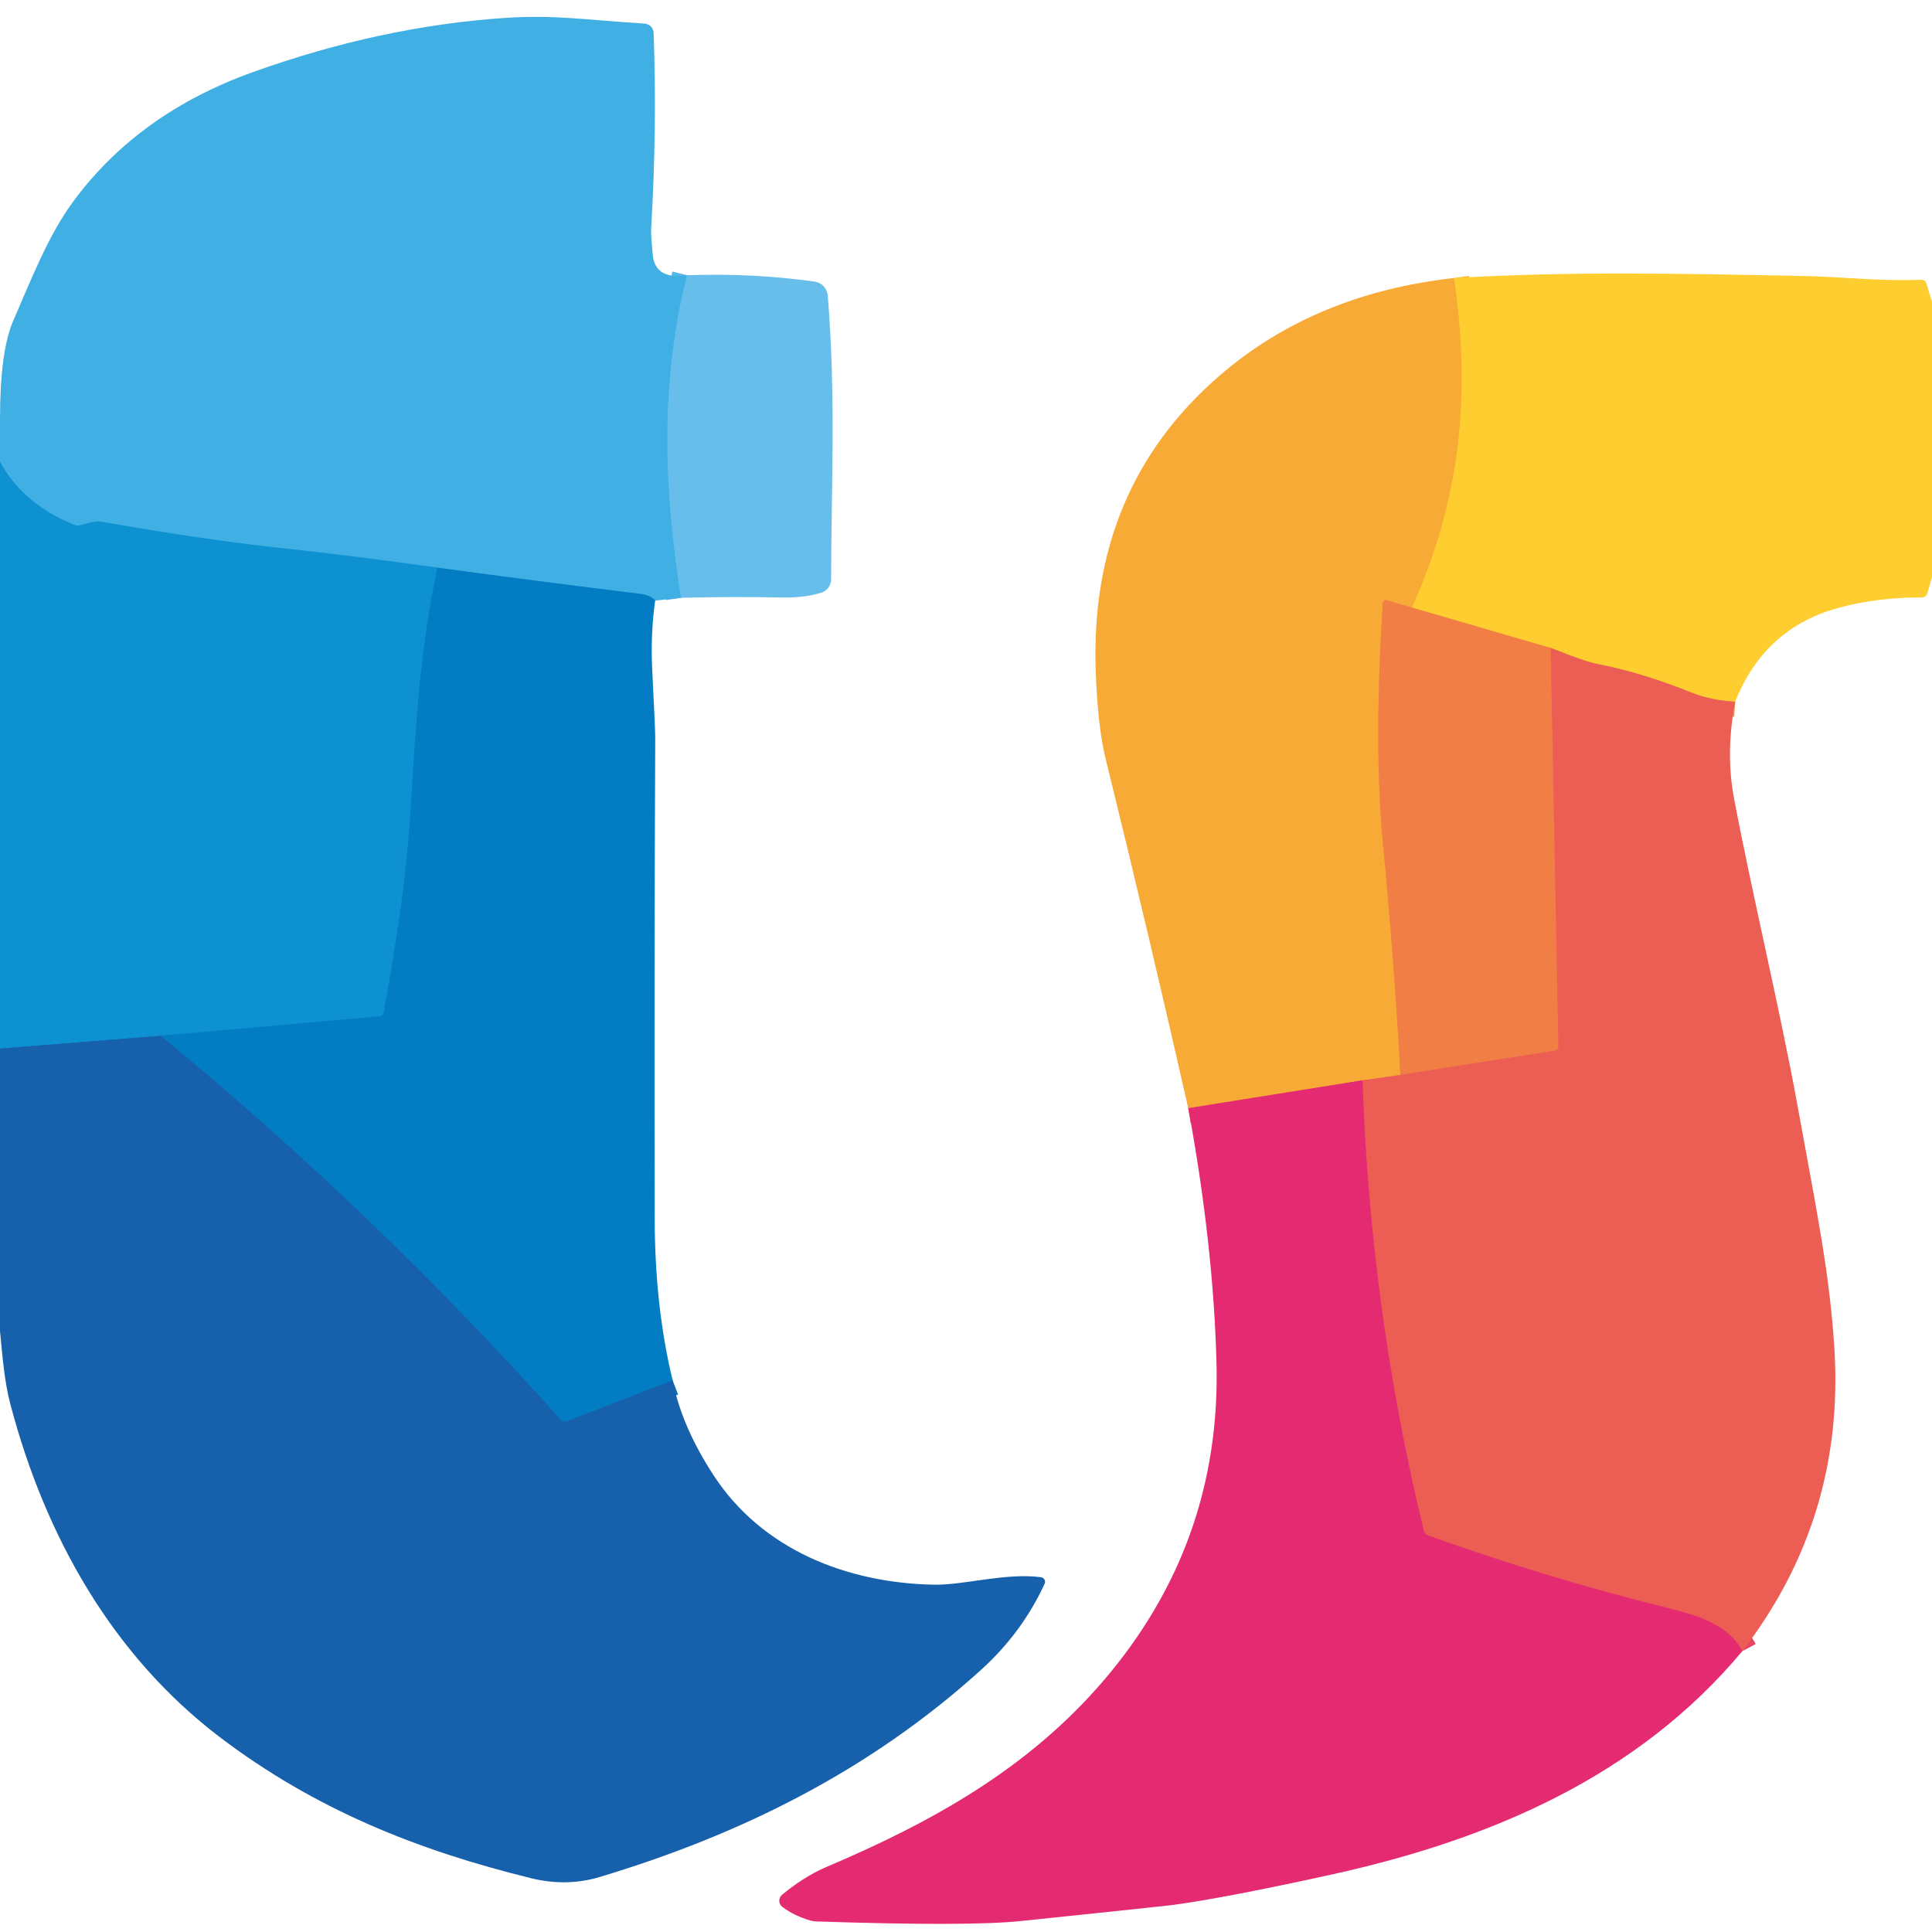
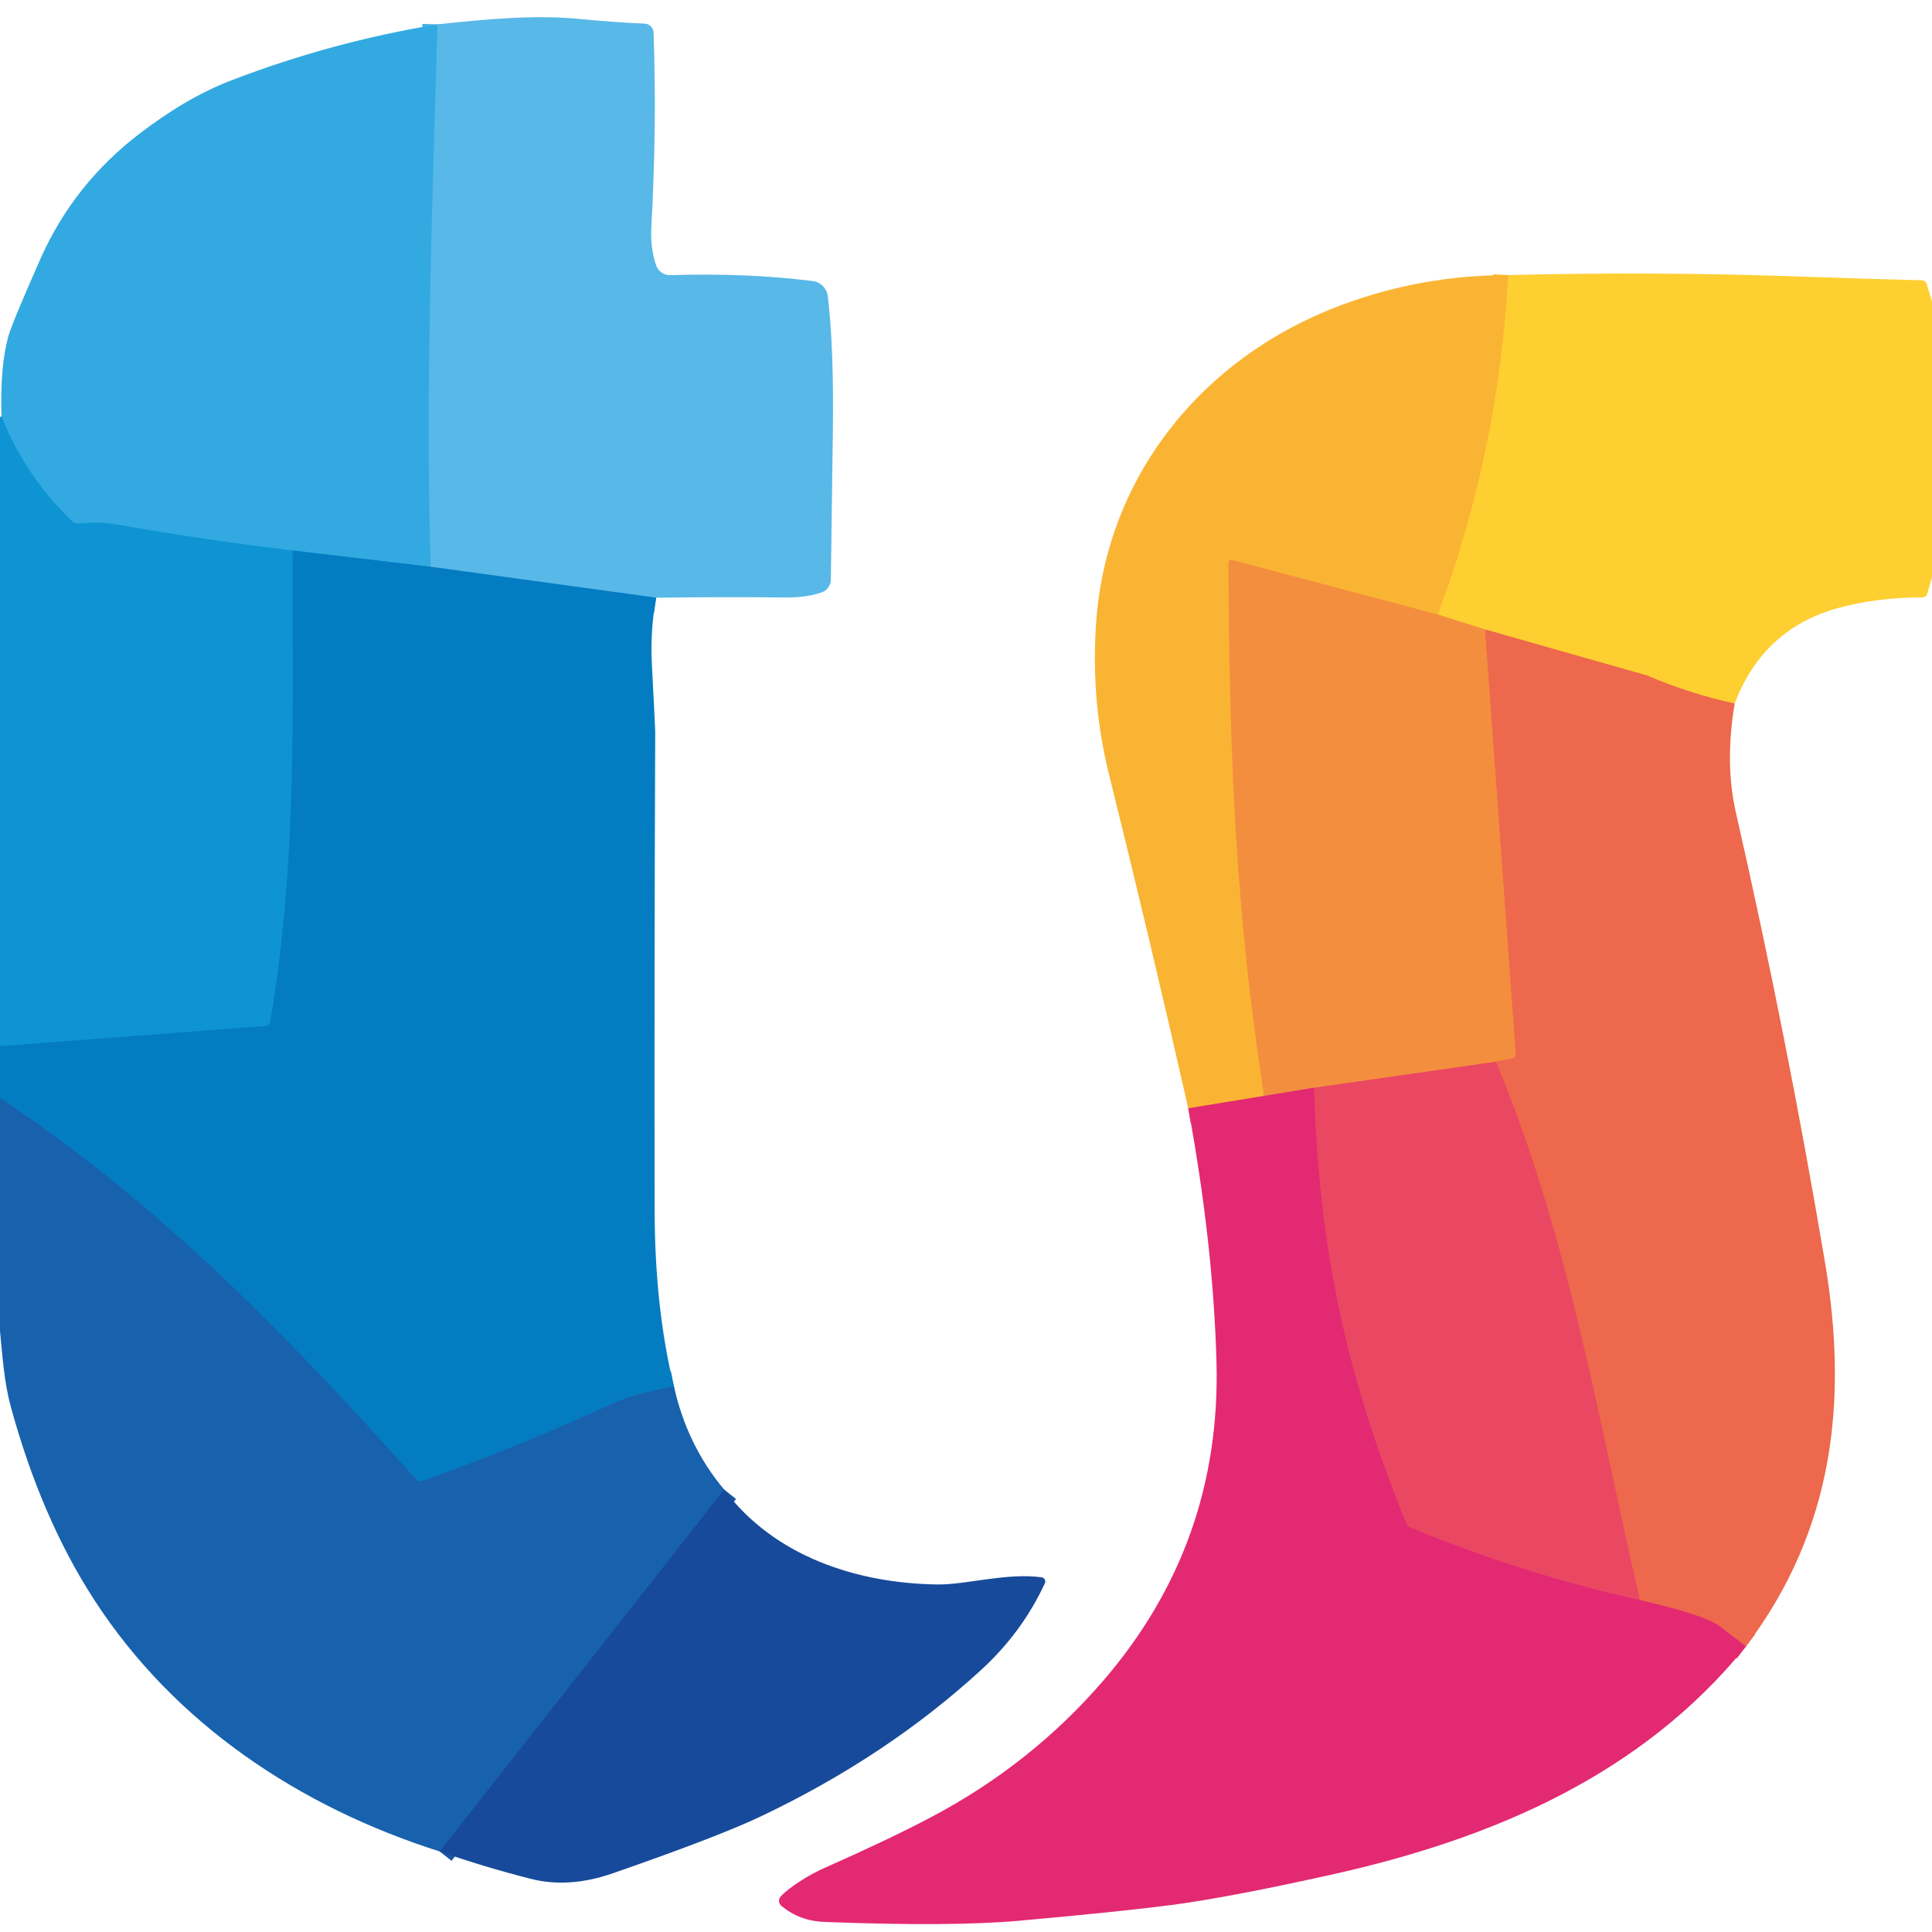
<svg xmlns="http://www.w3.org/2000/svg" version="1.1" viewBox="0.00 0.00 256.00 256.00" width="128" height="128">
  <g stroke-width="2.00" fill="none" stroke-linecap="butt">
-     <path stroke="#54b7e7" vector-effect="non-scaling-stroke" d="   M 91.04 36.47   C 87.41 50.89 87.98 64.71 90.24 79.21" />
-     <path stroke="#2196d3" vector-effect="non-scaling-stroke" d="   M 86.81 79.58   Q 86.22 78.86 84.82 78.69   Q 71.37 77.04 57.96 75.22" />
-     <path stroke="#27a0da" vector-effect="non-scaling-stroke" d="   M 57.96 75.22   Q 47.16 73.69 36.32 72.52   C 28.39 71.67 19.50 70.19 13.26 69.11   Q 12.65 69.00 10.74 69.57   A 1.50 1.48 47.1 0 1 9.79 69.53   Q 3.05 66.79 0.00 61.21" />
-     <path stroke="#f59642" vector-effect="non-scaling-stroke" d="   M 229.92 92.99   Q 226.64 92.77 224.23 91.81   Q 217.51 89.10 211.56 87.96   Q 210.05 87.67 205.48 85.86" />
-     <path stroke="#f7a63b" vector-effect="non-scaling-stroke" d="   M 205.48 85.86   L 187.08 80.50" />
-     <path stroke="#fbbc34" vector-effect="non-scaling-stroke" d="   M 187.08 80.50   C 193.55 66.16 194.91 52.30 192.66 36.84" />
-     <path stroke="#f4943e" vector-effect="non-scaling-stroke" d="   M 187.08 80.50   L 183.74 79.53   A 0.40 0.39 -79.3 0 0 183.24 79.88   Q 182.01 98.86 183.26 111.90   Q 184.72 127.11 185.57 142.43" />
-     <path stroke="#f28445" vector-effect="non-scaling-stroke" d="   M 185.57 142.43   L 180.54 143.15" />
-     <path stroke="#ee6b55" vector-effect="non-scaling-stroke" d="   M 180.54 143.15   L 157.45 146.84" />
-     <path stroke="#0887ca" vector-effect="non-scaling-stroke" d="   M 57.96 75.22   C 55.61 86.61 55.25 94.16 54.32 108.61   Q 53.66 118.85 50.85 134.12   A 0.68 0.67 2.2 0 1 50.25 134.67   L 21.29 137.25" />
-     <path stroke="#1279bf" vector-effect="non-scaling-stroke" d="   M 21.29 137.25   L 0.00 138.94" />
-     <path stroke="#0d6fb8" vector-effect="non-scaling-stroke" d="   M 89.13 182.91   L 75.11 188.32   A 0.74 0.73 -31.6 0 1 74.29 188.13   Q 49.76 160.66 21.29 137.25" />
-     <path stroke="#ee6e4c" vector-effect="non-scaling-stroke" d="   M 205.48 85.86   L 206.50 138.64   A 0.58 0.57 -5.2 0 1 206.01 139.22   L 185.57 142.43" />
-     <path stroke="#e84563" vector-effect="non-scaling-stroke" d="   M 230.87 218.78   C 228.99 215.22 224.83 214.03 220.96 213.07   Q 204.87 209.07 189.24 203.46   A 0.92 0.90 -87.8 0 1 188.65 202.81   Q 181.54 173.47 180.54 143.15" />
+     <path stroke="#2e9ad5" vector-effect="non-scaling-stroke" d="   M 86.95 79.20   L 57.05 75.10" />
+     <path stroke="#45b1e5" vector-effect="non-scaling-stroke" d="   M 57.05 75.10   C 56.36 51.15 57.27 27.19 57.96 3.23" />
+     <path stroke="#1b93d2" vector-effect="non-scaling-stroke" d="   M 57.05 75.10   L 38.76 72.94" />
+     <path stroke="#219fda" vector-effect="non-scaling-stroke" d="   M 38.76 72.94   Q 27.07 71.55 15.39 69.49   C 13.51 69.16 12.13 69.26 10.45 69.37   A 1.28 1.25 64.6 0 1 9.51 69.02   Q 3.38 63.14 0.20 55.20" />
+     <path stroke="#f69c3f" vector-effect="non-scaling-stroke" d="   M 229.85 93.22   Q 223.95 91.95 218.30 89.53   A 0.39 0.24 -13.3 0 0 218.21 89.50   L 196.79 83.41" />
+     <path stroke="#f9af38" vector-effect="non-scaling-stroke" d="   M 196.79 83.41   L 190.51 81.43" />
+     <path stroke="#fcc232" vector-effect="non-scaling-stroke" d="   M 190.51 81.43   Q 198.59 59.75 199.83 36.45" />
+     <path stroke="#f7a139" vector-effect="non-scaling-stroke" d="   M 190.51 81.43   L 163.28 74.21   A 0.39 0.39 0.0 0 0 162.78 74.59   C 162.89 99.79 163.71 121.08 167.52 145.21" />
+     <path stroke="#ef6f53" vector-effect="non-scaling-stroke" d="   M 167.52 145.21   L 157.45 146.86" />
+     <path stroke="#0a88cb" vector-effect="non-scaling-stroke" d="   M 38.76 72.94   C 38.73 93.86 39.46 113.88 35.81 135.41   A 0.64 0.64 0.0 0 1 35.23 135.95   L 0.00 138.63" />
+     <path stroke="#0e6fb8" vector-effect="non-scaling-stroke" d="   M 89.29 183.67   Q 83.84 184.76 81.41 185.88   Q 68.89 191.64 55.95 196.24   A 0.74 0.73 -30.7 0 1 55.15 196.04   C 37.65 176.48 21.11 159.58 0.00 145.49" />
+     <path stroke="#f07b46" vector-effect="non-scaling-stroke" d="   M 196.79 83.41   L 200.85 139.65   A 0.60 0.60 0.0 0 1 200.37 140.27   L 198.21 140.69" />
+     <path stroke="#ef6b51" vector-effect="non-scaling-stroke" d="   M 198.21 140.69   L 174.12 144.14" />
+     <path stroke="#eb5c59" vector-effect="non-scaling-stroke" d="   M 174.12 144.14   L 167.52 145.21" />
+     <path stroke="#e8495f" vector-effect="non-scaling-stroke" d="   M 231.35 218.15   Q 229.52 216.78 227.94 215.55   Q 225.96 214.00 217.29 212.03" />
+     <path stroke="#ec5857" vector-effect="non-scaling-stroke" d="   M 217.29 212.03   C 211.71 187.92 207.82 163.64 198.21 140.69" />
+     <path stroke="#e7386a" vector-effect="non-scaling-stroke" d="   M 217.29 212.03   Q 201.68 208.55 186.97 202.45   A 1.21 1.18 0.3 0 1 186.31 201.80   C 178.39 182.42 174.68 165.20 174.12 144.14" />
+     <path stroke="#1856a4" vector-effect="non-scaling-stroke" d="   M 95.96 197.38   L 58.26 245.33" />
  </g>
-   <path fill="#40afe3" d="   M 91.04 36.47   C 87.41 50.89 87.98 64.71 90.24 79.21   L 86.81 79.58   Q 86.22 78.86 84.82 78.69   Q 71.37 77.04 57.96 75.22   Q 47.16 73.69 36.32 72.52   C 28.39 71.67 19.50 70.19 13.26 69.11   Q 12.65 69.00 10.74 69.57   A 1.50 1.48 47.1 0 1 9.79 69.53   Q 3.05 66.79 0.00 61.21   L 0.00 55.38   Q 0.02 46.50 1.74 42.54   C 4.26 36.71 6.46 31.07 9.79 26.58   Q 18.42 14.95 33.55 9.54   Q 50.44 3.49 66.84 2.38   C 73.36 1.93 77.54 2.63 85.41 3.13   A 1.29 1.28 -89.5 0 1 86.61 4.36   Q 87.07 17.18 86.28 30.25   Q 86.23 31.15 86.50 33.80   Q 86.83 37.10 91.04 36.47   Z" />
-   <path fill="#fece31" d="   M 256.00 39.98   L 256.00 76.48   L 255.37 78.65   A 0.70 0.69 7.7 0 1 254.70 79.16   Q 248.70 79.15 243.59 80.55   Q 233.78 83.23 229.92 92.99   Q 226.64 92.77 224.23 91.81   Q 217.51 89.10 211.56 87.96   Q 210.05 87.67 205.48 85.86   L 187.08 80.50   C 193.55 66.16 194.91 52.30 192.66 36.84   C 208.01 35.93 222.57 36.25 238.65 36.56   C 244.33 36.67 249.29 37.31 254.57 37.06   A 0.69 0.68 -10.1 0 1 255.25 37.53   L 256.00 39.98   Z" />
-   <path fill="#68beeb" d="   M 90.24 79.21   C 87.98 64.71 87.41 50.89 91.04 36.47   Q 99.63 36.16 107.93 37.31   A 2.03 2.03 0.0 0 1 109.68 39.16   C 110.79 52.53 110.13 65.00 110.13 76.75   A 1.89 1.88 -8.6 0 1 108.79 78.55   Q 106.58 79.22 103.75 79.17   Q 96.95 79.04 90.24 79.21   Z" />
-   <path fill="#f8aa37" d="   M 192.66 36.84   C 194.91 52.30 193.55 66.16 187.08 80.50   L 183.74 79.53   A 0.40 0.39 -79.3 0 0 183.24 79.88   Q 182.01 98.86 183.26 111.90   Q 184.72 127.11 185.57 142.43   L 180.54 143.15   L 157.45 146.84   Q 152.18 123.60 146.49 100.49   Q 145.49 96.45 145.20 89.25   Q 144.22 64.72 161.71 49.68   Q 174.27 38.88 192.66 36.84   Z" />
-   <path fill="#0d91d1" d="   M 57.96 75.22   C 55.61 86.61 55.25 94.16 54.32 108.61   Q 53.66 118.85 50.85 134.12   A 0.68 0.67 2.2 0 1 50.25 134.67   L 21.29 137.25   L 0.00 138.94   L 0.00 61.21   Q 3.05 66.79 9.79 69.53   A 1.50 1.48 47.1 0 0 10.74 69.57   Q 12.65 69.00 13.26 69.11   C 19.50 70.19 28.39 71.67 36.32 72.52   Q 47.16 73.69 57.96 75.22   Z" />
-   <path fill="#027dc3" d="   M 57.96 75.22   Q 71.37 77.04 84.82 78.69   Q 86.22 78.86 86.81 79.58   Q 86.19 84.01 86.42 88.69   Q 86.83 96.80 86.82 97.81   Q 86.68 129.66 86.75 161.50   Q 86.77 173.15 89.13 182.91   L 75.11 188.32   A 0.74 0.73 -31.6 0 1 74.29 188.13   Q 49.76 160.66 21.29 137.25   L 50.25 134.67   A 0.68 0.67 2.2 0 0 50.85 134.12   Q 53.66 118.85 54.32 108.61   C 55.25 94.16 55.61 86.61 57.96 75.22   Z" />
-   <path fill="#f07e45" d="   M 187.08 80.50   L 205.48 85.86   L 206.50 138.64   A 0.58 0.57 -5.2 0 1 206.01 139.22   L 185.57 142.43   Q 184.72 127.11 183.26 111.90   Q 182.01 98.86 183.24 79.88   A 0.40 0.39 -79.3 0 1 183.74 79.53   L 187.08 80.50   Z" />
-   <path fill="#ec5e53" d="   M 205.48 85.86   Q 210.05 87.67 211.56 87.96   Q 217.51 89.10 224.23 91.81   Q 226.64 92.77 229.92 92.99   Q 228.63 99.74 229.76 105.74   C 232.05 117.92 236.00 134.41 238.18 146.50   C 240.59 159.84 242.43 168.48 243.07 178.74   Q 244.45 201.13 230.87 218.78   C 228.99 215.22 224.83 214.03 220.96 213.07   Q 204.87 209.07 189.24 203.46   A 0.92 0.90 -87.8 0 1 188.65 202.81   Q 181.54 173.47 180.54 143.15   L 185.57 142.43   L 206.01 139.22   A 0.58 0.57 -5.2 0 0 206.50 138.64   L 205.48 85.86   Z" />
-   <path fill="#1760ac" d="   M 21.29 137.25   Q 49.76 160.66 74.29 188.13   A 0.74 0.73 -31.6 0 0 75.11 188.32   L 89.13 182.91   Q 90.30 188.95 94.53 195.45   C 100.99 205.38 112.24 209.74 123.69 209.98   C 127.74 210.06 133.22 208.37 137.94 208.99   A 0.62 0.61 16.0 0 1 138.42 209.85   Q 135.45 216.32 129.99 221.27   C 115.26 234.61 98.17 243.09 79.47 248.71   Q 75.08 250.03 70.36 248.87   C 55.33 245.18 41.70 239.74 29.10 230.16   C 14.94 219.38 6.01 203.66 1.37 186.05   C 0.56 182.98 0.32 179.61 0.00 176.37   L 0.00 138.94   L 21.29 137.25   Z" />
-   <path fill="#e42b72" d="   M 180.54 143.15   Q 181.54 173.47 188.65 202.81   A 0.92 0.90 -87.8 0 0 189.24 203.46   Q 204.87 209.07 220.96 213.07   C 224.83 214.03 228.99 215.22 230.87 218.78   C 217.04 235.35 197.57 243.72 176.60 248.35   Q 162.30 251.50 155.24 252.44   Q 154.51 252.54 135.25 254.55   Q 128.36 255.27 108.14 254.60   A 2.99 2.87 -34.9 0 1 107.38 254.48   Q 105.22 253.85 103.66 252.67   A 1.02 1.02 0.0 0 1 103.62 251.08   C 105.20 249.73 107.47 248.24 109.44 247.41   C 123.46 241.47 136.22 234.36 146.19 222.73   Q 161.84 204.47 161.19 180.49   Q 160.77 164.84 157.45 146.84   L 180.54 143.15   Z" />
+   <path fill="#58b8e8" d="   M 86.95 79.20   L 57.05 75.10   C 56.36 51.15 57.27 27.19 57.96 3.23   C 64.13 2.57 70.63 1.93 76.65 2.50   Q 82.06 3.01 85.41 3.13   A 1.23 1.23 0.0 0 1 86.60 4.32   Q 87.04 16.88 86.31 30.00   Q 86.15 32.86 86.94 35.16   A 1.94 1.94 0.0 0 0 88.84 36.46   Q 98.86 36.14 107.69 37.24   A 2.31 2.31 0.0 0 1 109.69 39.25   Q 110.50 46.00 110.36 57.01   Q 110.25 66.09 110.09 76.80   A 1.83 1.83 0.0 0 1 108.84 78.51   Q 106.82 79.20 104.00 79.17   Q 95.90 79.08 86.95 79.20   Z" />
+   <path fill="#32aae1" d="   M 57.96 3.23   C 57.27 27.19 56.36 51.15 57.05 75.10   L 38.76 72.94   Q 27.07 71.55 15.39 69.49   C 13.51 69.16 12.13 69.26 10.45 69.37   A 1.28 1.25 64.6 0 1 9.51 69.02   Q 3.38 63.14 0.20 55.20   Q -0.01 48.58 1.09 44.62   Q 1.60 42.80 5.33 34.36   Q 9.76 24.34 18.62 17.61   C 22.20 14.90 26.09 12.40 30.70 10.63   Q 43.93 5.55 57.96 3.23   Z" />
+   <path fill="#fecf31" d="   M 256.00 39.97   L 256.00 76.48   L 255.37 78.65   A 0.70 0.69 7.7 0 1 254.70 79.16   Q 248.77 79.15 243.60 80.56   Q 233.63 83.28 229.85 93.22   Q 223.95 91.95 218.30 89.53   A 0.39 0.24 -13.3 0 0 218.21 89.50   L 196.79 83.41   L 190.51 81.43   Q 198.59 59.75 199.83 36.45   Q 219.69 35.95 239.25 36.67   Q 246.93 36.95 254.66 37.14   A 0.69 0.69 0.0 0 1 255.31 37.64   L 256.00 39.97   Z" />
+   <path fill="#fab433" d="   M 199.83 36.45   Q 198.59 59.75 190.51 81.43   L 163.28 74.21   A 0.39 0.39 0.0 0 0 162.78 74.59   C 162.89 99.79 163.71 121.08 167.52 145.21   L 157.45 146.86   Q 152.41 124.59 146.93 102.53   Q 144.57 93.06 145.22 82.82   C 146.46 63.16 159.34 47.30 177.69 40.44   Q 188.33 36.46 199.83 36.45   Z" />
+   <path fill="#0f94d3" d="   M 0.20 55.20   Q 3.38 63.14 9.51 69.02   A 1.28 1.25 64.6 0 0 10.45 69.37   C 12.13 69.26 13.51 69.16 15.39 69.49   Q 27.07 71.55 38.76 72.94   C 38.73 93.86 39.46 113.88 35.81 135.41   A 0.64 0.64 0.0 0 1 35.23 135.95   L 0.00 138.63   L 0.00 55.28   Q 0.10 55.24 0.20 55.20   Z" />
+   <path fill="#047cc2" d="   M 38.76 72.94   L 57.05 75.10   L 86.95 79.20   Q 86.14 83.44 86.38 88.07   Q 86.82 96.58 86.82 96.95   Q 86.69 128.60 86.74 160.25   Q 86.76 173.32 89.29 183.67   Q 83.84 184.76 81.41 185.88   Q 68.89 191.64 55.95 196.24   A 0.74 0.73 -30.7 0 1 55.15 196.04   C 37.65 176.48 21.11 159.58 0.00 145.49   L 0.00 138.63   L 35.23 135.95   A 0.64 0.64 0.0 0 0 35.81 135.41   C 39.46 113.88 38.73 93.86 38.76 72.94   Z" />
+   <path fill="#f38e3f" d="   M 190.51 81.43   L 196.79 83.41   L 200.85 139.65   A 0.60 0.60 0.0 0 1 200.37 140.27   L 198.21 140.69   L 174.12 144.14   L 167.52 145.21   C 163.71 121.08 162.89 99.79 162.78 74.59   A 0.39 0.39 0.0 0 1 163.28 74.21   L 190.51 81.43   Z" />
+   <path fill="#ed684c" d="   M 196.79 83.41   L 218.21 89.50   A 0.39 0.24 -13.3 0 1 218.30 89.53   Q 223.95 91.95 229.85 93.22   Q 228.53 101.16 230.01 107.65   Q 236.76 137.26 241.81 167.20   C 244.88 185.45 243.08 202.62 231.35 218.15   Q 229.52 216.78 227.94 215.55   Q 225.96 214.00 217.29 212.03   C 211.71 187.92 207.82 163.64 198.21 140.69   L 200.37 140.27   A 0.60 0.60 0.0 0 0 200.85 139.65   L 196.79 83.41   Z" />
+   <path fill="#ea4762" d="   M 198.21 140.69   C 207.82 163.64 211.71 187.92 217.29 212.03   Q 201.68 208.55 186.97 202.45   A 1.21 1.18 0.3 0 1 186.31 201.80   C 178.39 182.42 174.68 165.20 174.12 144.14   L 198.21 140.69   Z" />
+   <path fill="#e32972" d="   M 174.12 144.14   C 174.68 165.20 178.39 182.42 186.31 201.80   A 1.21 1.18 0.3 0 0 186.97 202.45   Q 201.68 208.55 217.29 212.03   Q 225.96 214.00 227.94 215.55   Q 229.52 216.78 231.35 218.15   C 217.58 235.15 197.88 243.61 176.60 248.36   Q 162.92 251.41 155.24 252.42   Q 148.68 253.28 135.02 254.51   Q 126.03 255.31 109.35 254.67   C 107.03 254.59 105.20 253.90 103.54 252.54   A 0.86 0.86 0.0 0 1 103.45 251.29   C 104.64 249.99 107.30 248.38 109.12 247.57   Q 117.81 243.72 123.33 240.81   Q 136.62 233.80 146.18 222.71   Q 161.84 204.54 161.19 180.49   Q 160.77 164.83 157.45 146.86   L 167.52 145.21   L 174.12 144.14   Z" />
+   <path fill="#1862ad" d="   M 89.29 183.67   Q 91.04 191.52 95.96 197.38   L 58.26 245.33   C 39.74 239.45 23.17 228.46 12.52 212.04   Q 5.45 201.16 1.40 186.28   C 0.58 183.27 0.31 179.66 0.00 176.36   L 0.00 145.49   C 21.11 159.58 37.65 176.48 55.15 196.04   A 0.74 0.73 -30.7 0 0 55.95 196.24   Q 68.89 191.64 81.41 185.88   Q 83.84 184.76 89.29 183.67   Z" />
+   <path fill="#174a9b" d="   M 95.96 197.38   C 102.55 206.20 113.50 209.81 124.23 209.95   C 128.02 210.00 133.35 208.37 138.02 209.00   A 0.56 0.56 0.0 0 1 138.45 209.79   Q 135.44 216.30 130.00 221.28   Q 117.47 232.76 100.88 240.65   Q 95.22 243.35 81.20 248.22   Q 75.38 250.24 70.35 248.96   Q 64.24 247.41 58.26 245.33   L 95.96 197.38   Z" />
</svg>
